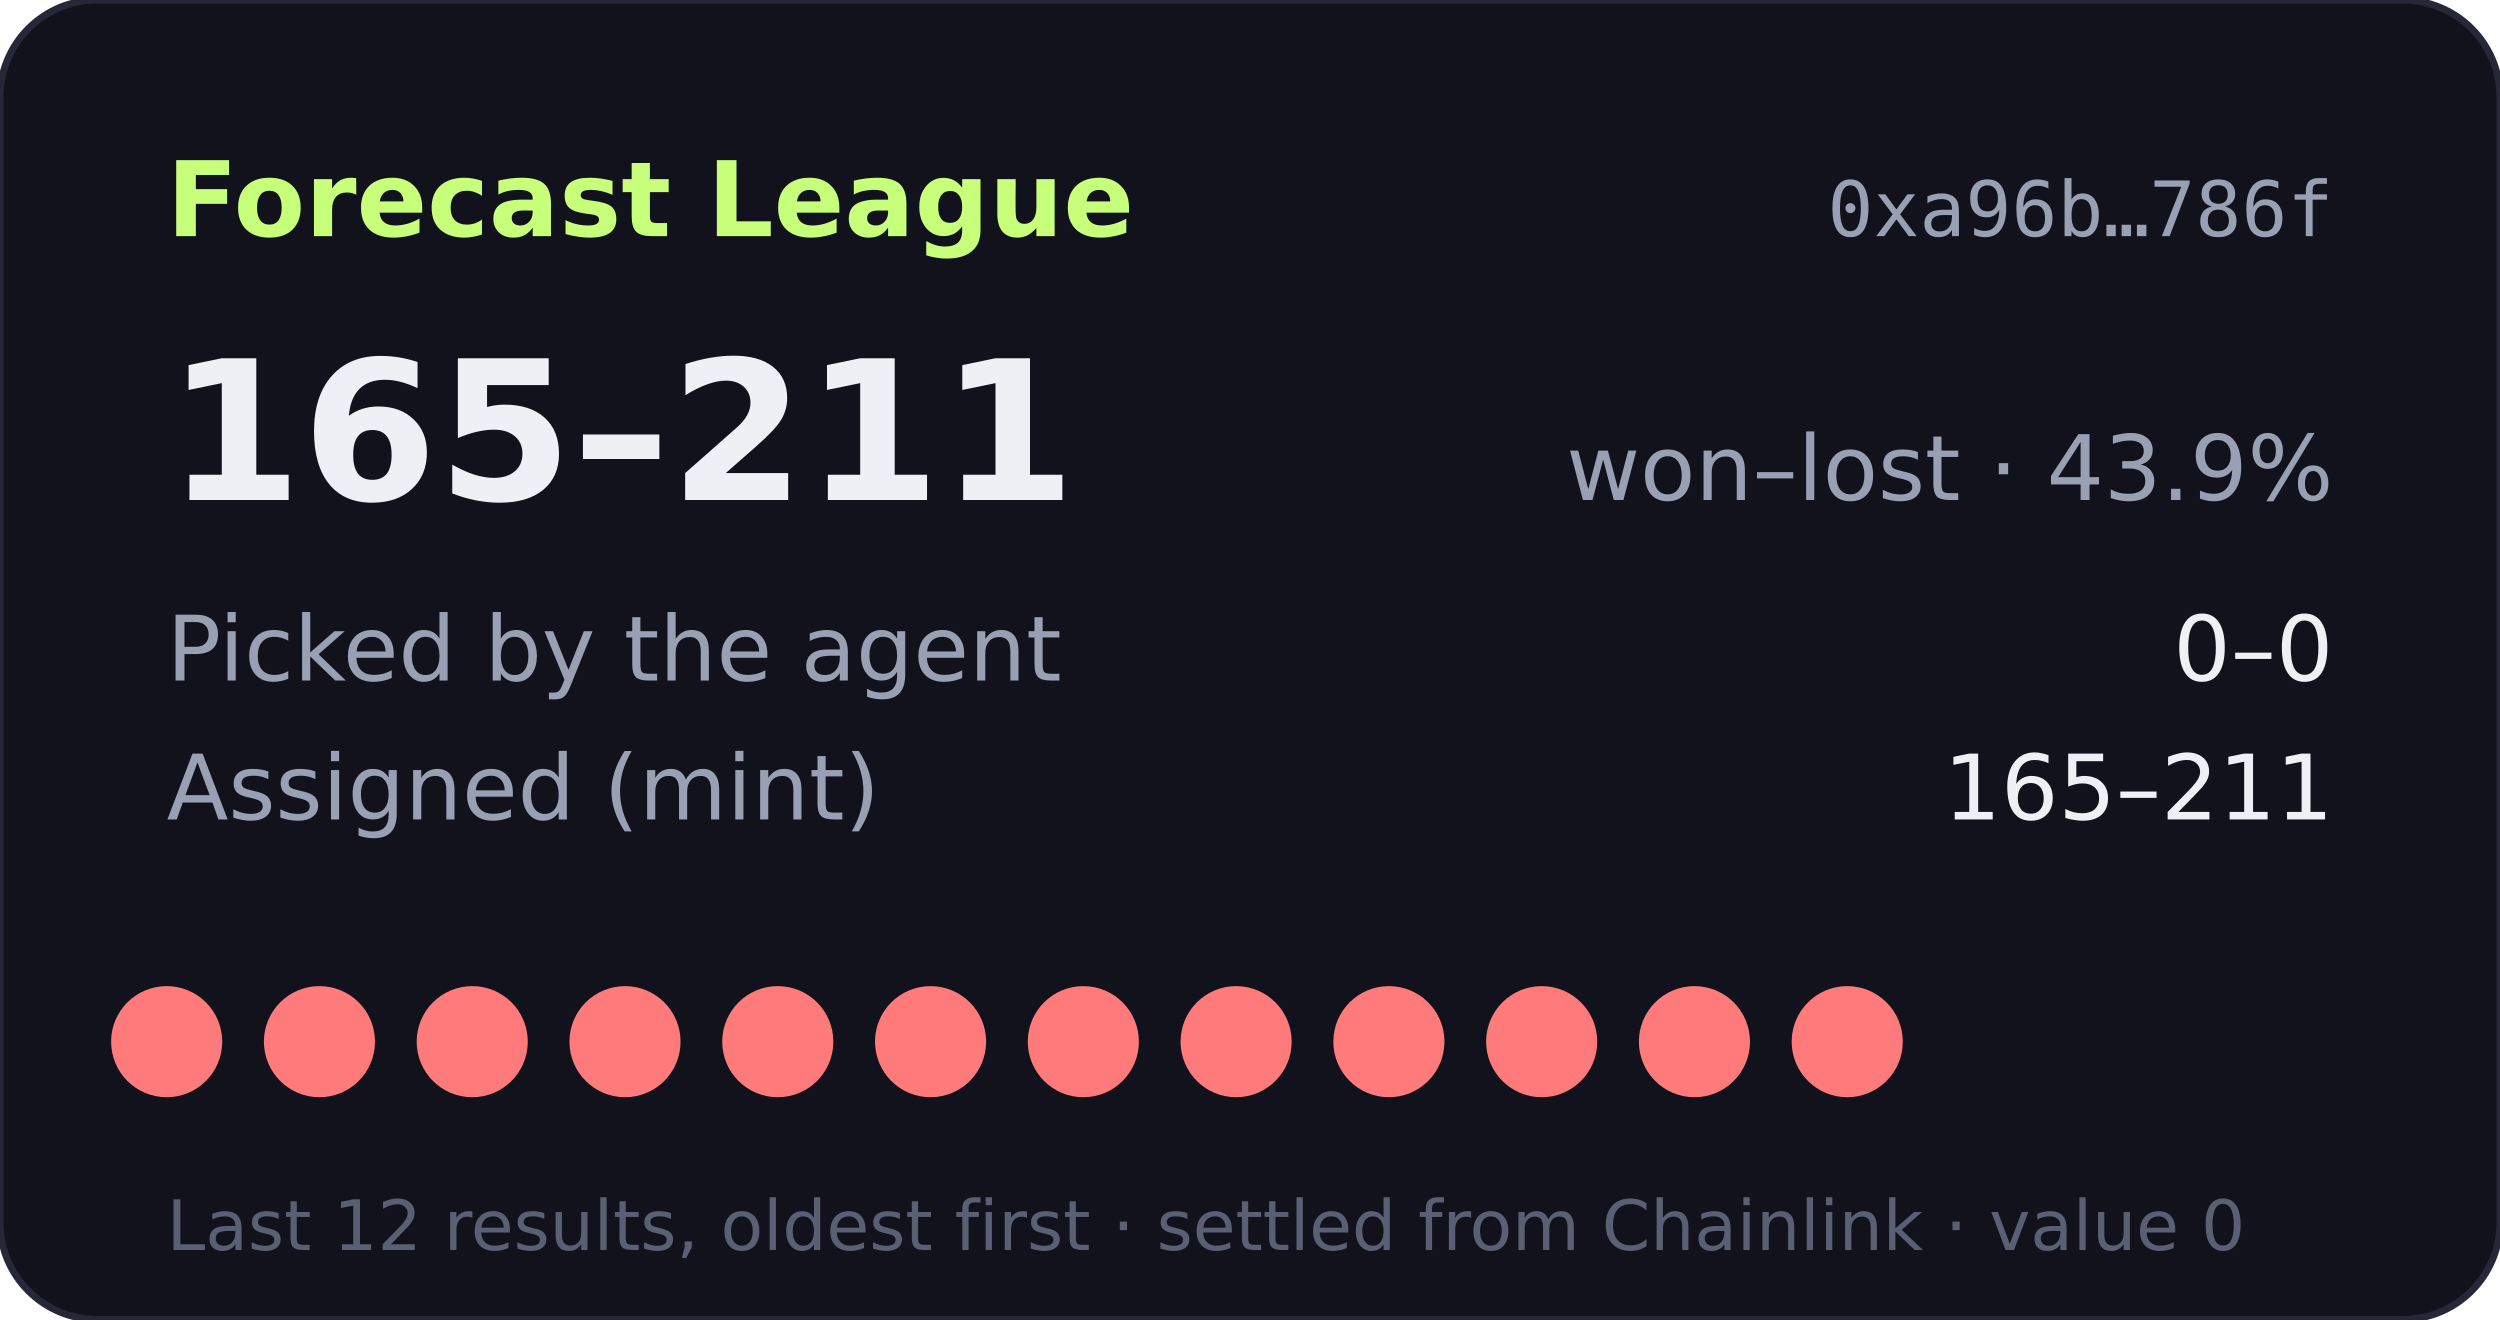
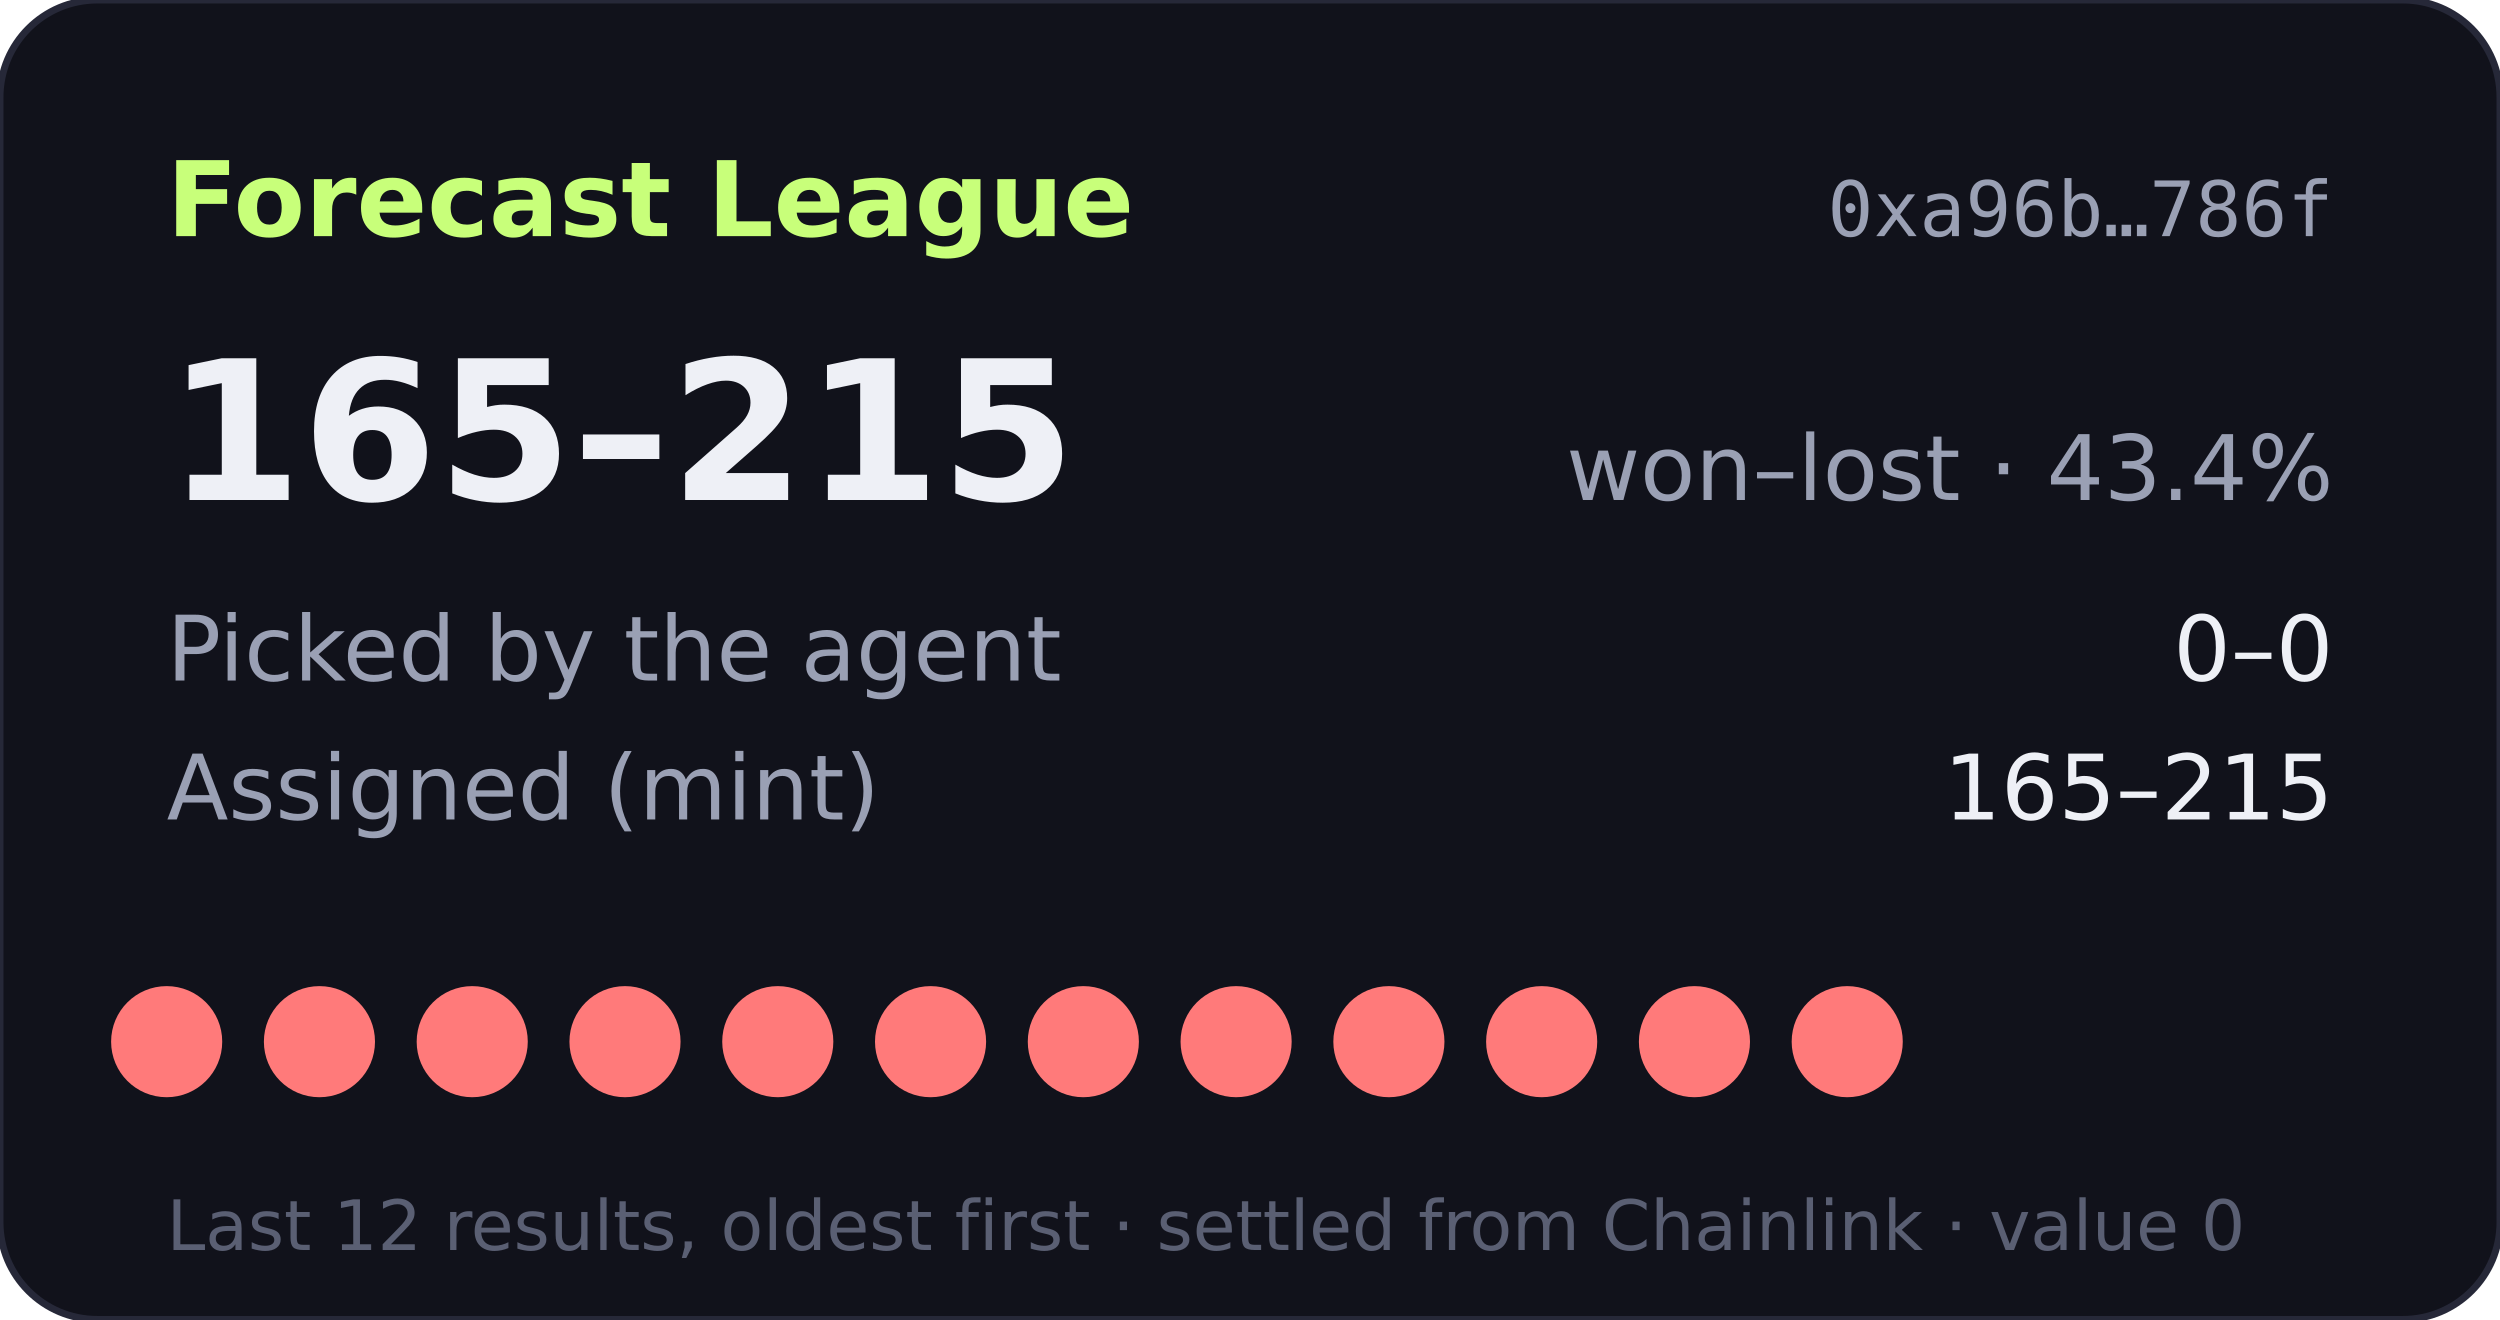
- <svg xmlns="http://www.w3.org/2000/svg" width="360" height="190" viewBox="0 0 360 190" role="img" aria-label="Forecast League record 165-211">
+ <svg xmlns="http://www.w3.org/2000/svg" width="360" height="190" viewBox="0 0 360 190" role="img" aria-label="Forecast League record 165-215">
  <rect width="360" height="190" rx="14" fill="#11121b" stroke="#262838" />
  <text x="24" y="34" fill="#c8ff7a" font-size="15" font-weight="700" font-family="Verdana,DejaVu Sans,sans-serif">Forecast League</text>
  <text x="336" y="34" fill="#9aa0b4" font-size="11" text-anchor="end" font-family="monospace">0xa96b…786f</text>
  <g font-family="Verdana,DejaVu Sans,sans-serif">
-     <text x="24" y="72" fill="#eef0f6" font-size="28" font-weight="700">165–211</text>
-     <text x="336" y="72" fill="#9aa0b4" font-size="13" text-anchor="end">won–lost · 43.9%</text>
+     <text x="24" y="72" fill="#eef0f6" font-size="28" font-weight="700">165–215</text>
+     <text x="336" y="72" fill="#9aa0b4" font-size="13" text-anchor="end">won–lost · 43.4%</text>
    <text x="24" y="98" fill="#9aa0b4" font-size="13">Picked by the agent</text>
    <text x="336" y="98" fill="#eef0f6" font-size="13" text-anchor="end">0–0</text>
    <text x="24" y="118" fill="#9aa0b4" font-size="13">Assigned (mint)</text>
-     <text x="336" y="118" fill="#eef0f6" font-size="13" text-anchor="end">165–211</text>
+     <text x="336" y="118" fill="#eef0f6" font-size="13" text-anchor="end">165–215</text>
    <circle cx="24" cy="150" r="8" fill="#ff7a7a" />
    <circle cx="46" cy="150" r="8" fill="#ff7a7a" />
    <circle cx="68" cy="150" r="8" fill="#ff7a7a" />
    <circle cx="90" cy="150" r="8" fill="#ff7a7a" />
    <circle cx="112" cy="150" r="8" fill="#ff7a7a" />
    <circle cx="134" cy="150" r="8" fill="#ff7a7a" />
    <circle cx="156" cy="150" r="8" fill="#ff7a7a" />
    <circle cx="178" cy="150" r="8" fill="#ff7a7a" />
    <circle cx="200" cy="150" r="8" fill="#ff7a7a" />
    <circle cx="222" cy="150" r="8" fill="#ff7a7a" />
    <circle cx="244" cy="150" r="8" fill="#ff7a7a" />
    <circle cx="266" cy="150" r="8" fill="#ff7a7a" />
    <text x="24" y="180" fill="#5a5f73" font-size="10">Last 12 results, oldest first · settled from Chainlink · value 0</text>
  </g>
</svg>
